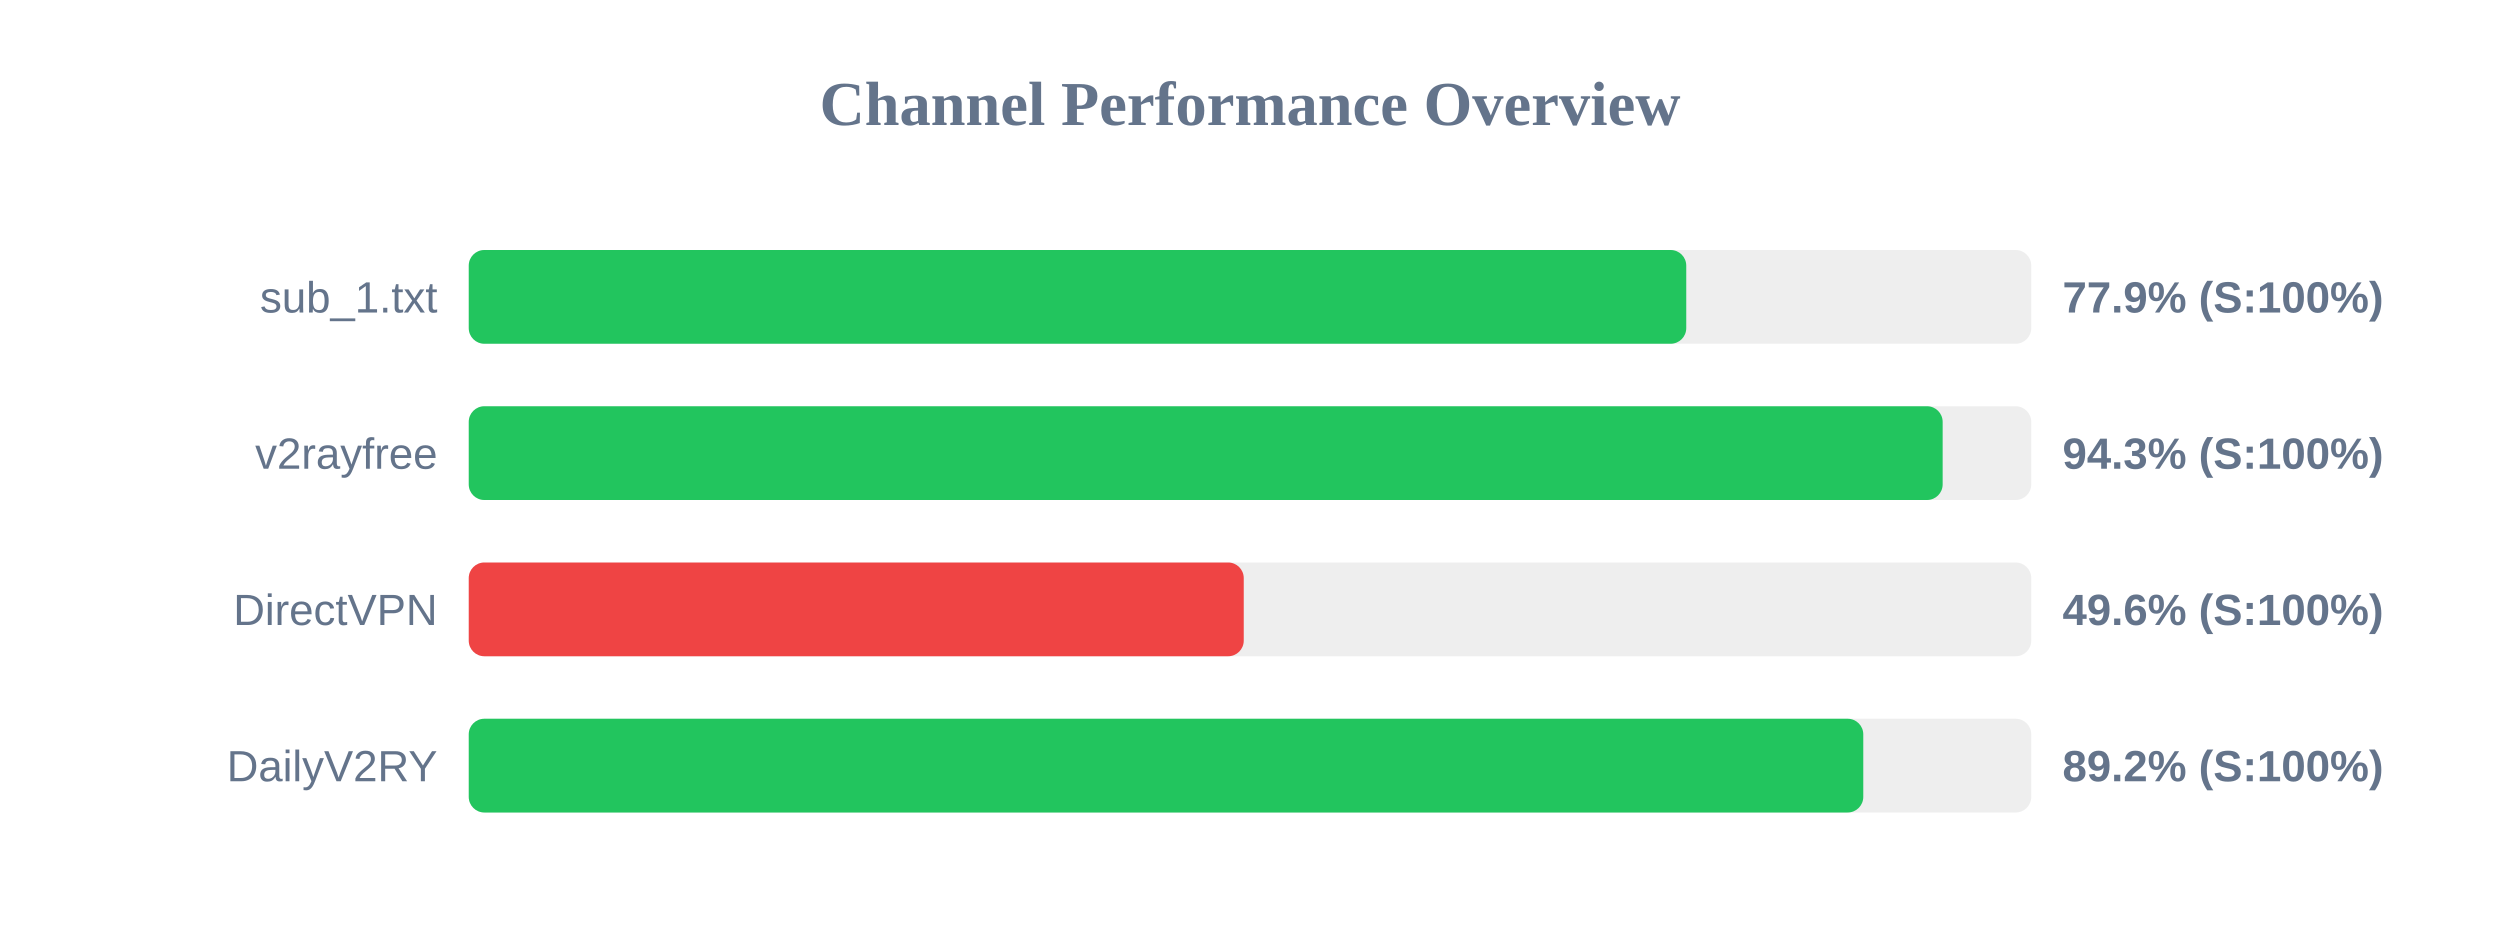
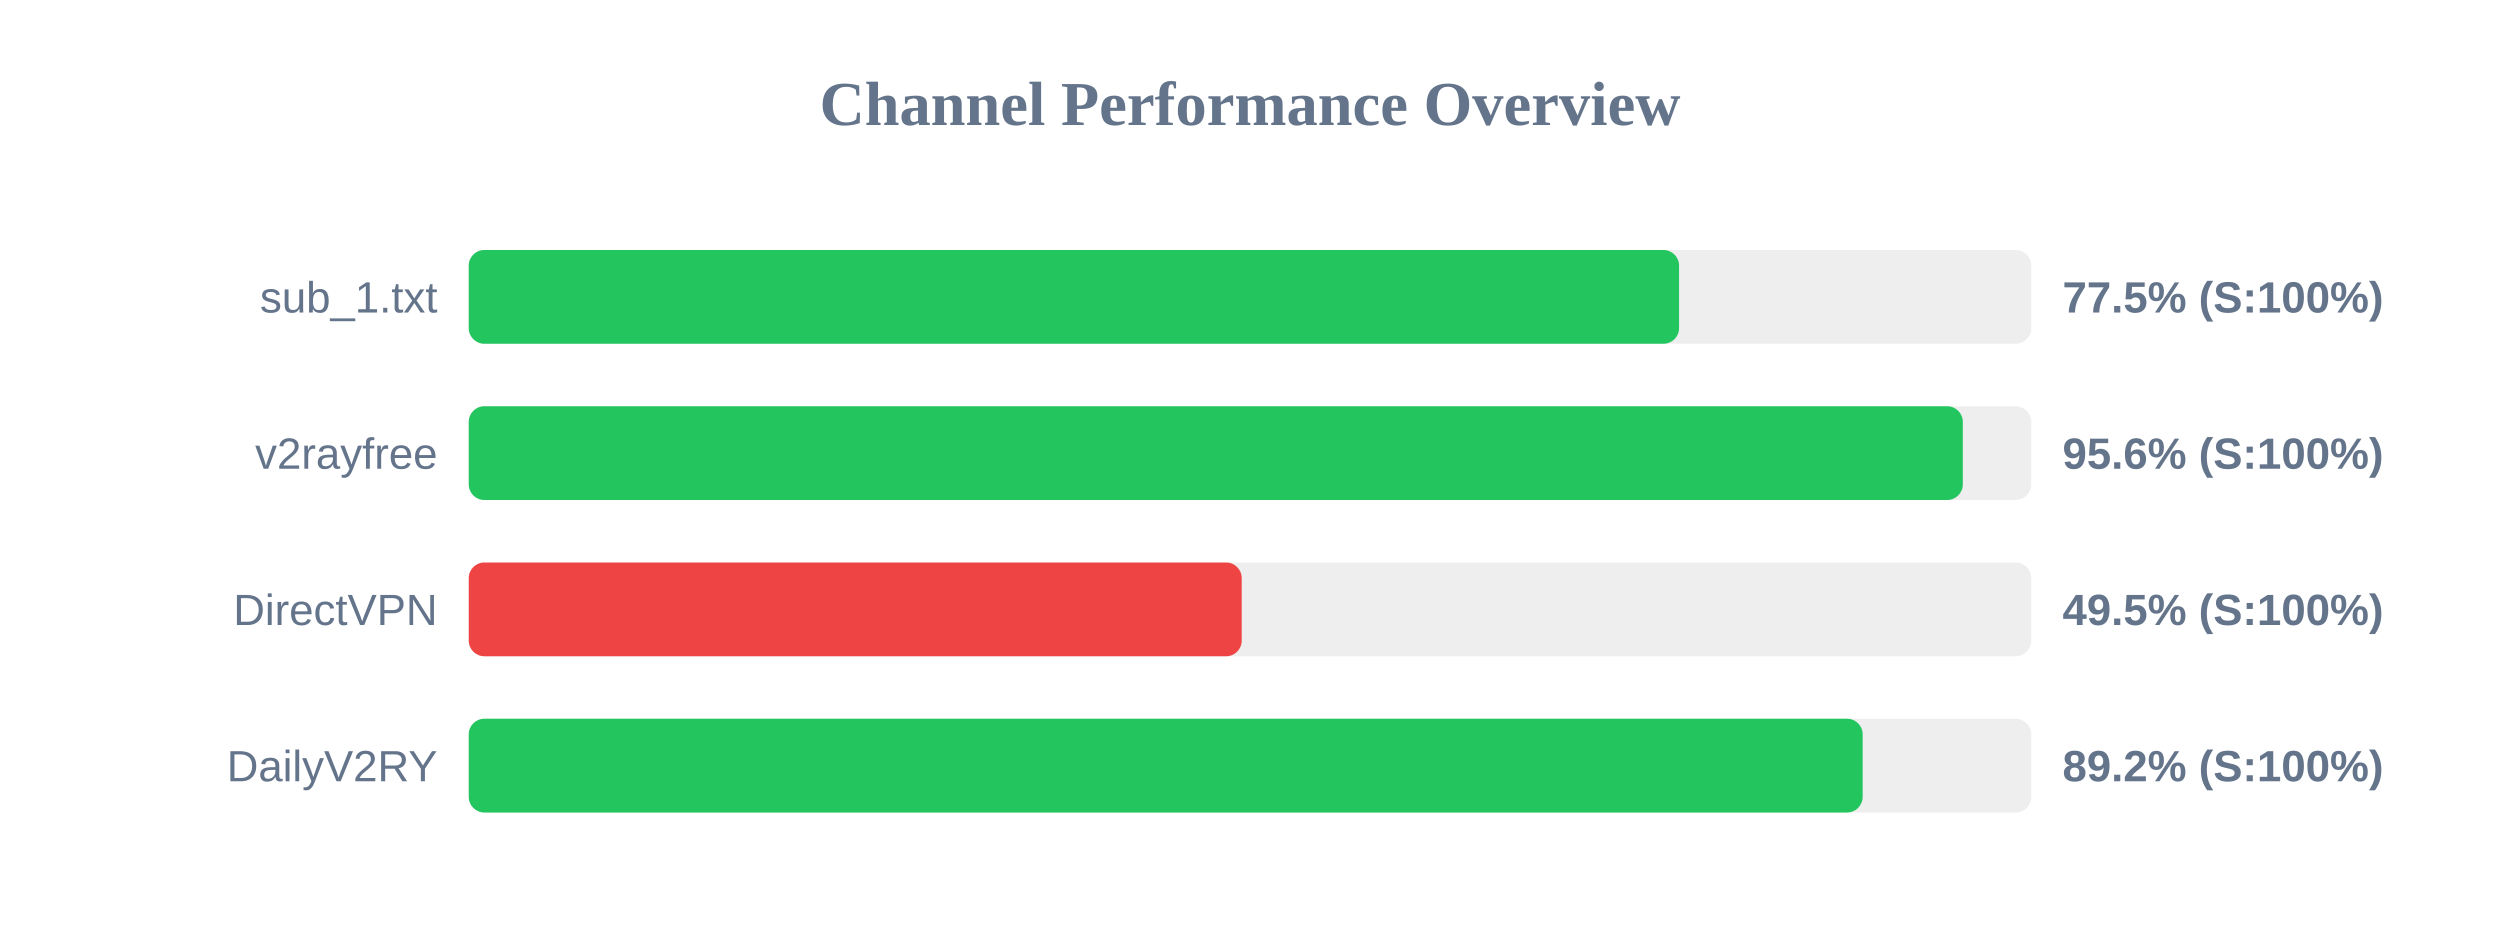
<svg xmlns="http://www.w3.org/2000/svg" width="800" height="300" version="1.1">
  <style>
        .row { font: 14px Arial; fill: #64748b; }
        .score { font: bold 14px Arial; fill: #64748b; }
    </style>
  <text x="400" y="40" text-anchor="middle" font-size="20px" font-weight="bold" fill="#64748b">Channel Performance Overview</text>
  <rect x="150" y="80" width="500" height="30" fill="#eee" rx="5" />
-   <rect x="150" y="80" width="389.6" height="30" fill="#22c55e" rx="5" />
+   <rect x="150" y="80" width="387.3" height="30" fill="#22c55e" rx="5" />
  <text x="140" y="100" text-anchor="end" class="row">sub_1.txt</text>
-   <text x="660" y="100" text-anchor="start" class="score">77.9% (S:100%)</text>
+   <text x="660" y="100" text-anchor="start" class="score">77.5% (S:100%)</text>
  <rect x="150" y="130" width="500" height="30" fill="#eee" rx="5" />
-   <rect x="150" y="130" width="471.65" height="30" fill="#22c55e" rx="5" />
+   <rect x="150" y="130" width="478.1" height="30" fill="#22c55e" rx="5" />
  <text x="140" y="150" text-anchor="end" class="row">v2rayfree</text>
-   <text x="660" y="150" text-anchor="start" class="score">94.3% (S:100%)</text>
+   <text x="660" y="150" text-anchor="start" class="score">95.6% (S:100%)</text>
  <rect x="150" y="180" width="500" height="30" fill="#eee" rx="5" />
-   <rect x="150" y="180" width="248.0" height="30" fill="#ef4444" rx="5" />
+   <rect x="150" y="180" width="247.35" height="30" fill="#ef4444" rx="5" />
  <text x="140" y="200" text-anchor="end" class="row">DirectVPN</text>
-   <text x="660" y="200" text-anchor="start" class="score">49.6% (S:100%)</text>
+   <text x="660" y="200" text-anchor="start" class="score">49.5% (S:100%)</text>
  <rect x="150" y="230" width="500" height="30" fill="#eee" rx="5" />
-   <rect x="150" y="230" width="446.25" height="30" fill="#22c55e" rx="5" />
+   <rect x="150" y="230" width="446.05" height="30" fill="#22c55e" rx="5" />
  <text x="140" y="250" text-anchor="end" class="row">DailyV2RY</text>
  <text x="660" y="250" text-anchor="start" class="score">89.2% (S:100%)</text>
</svg>
